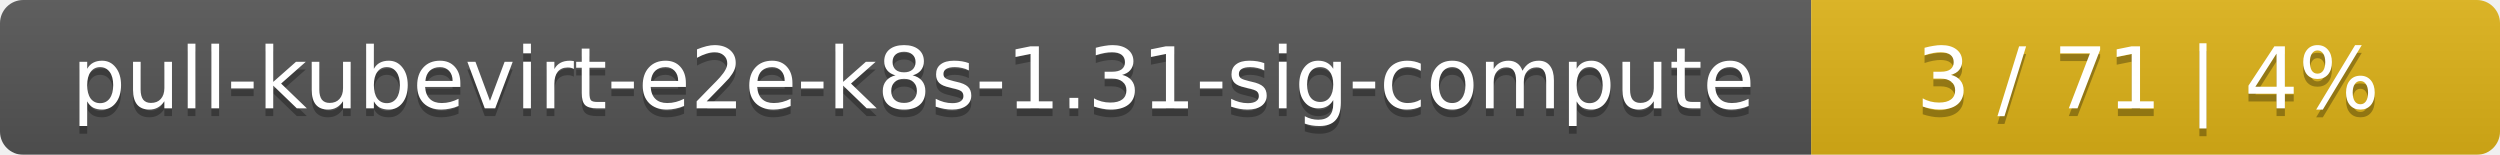
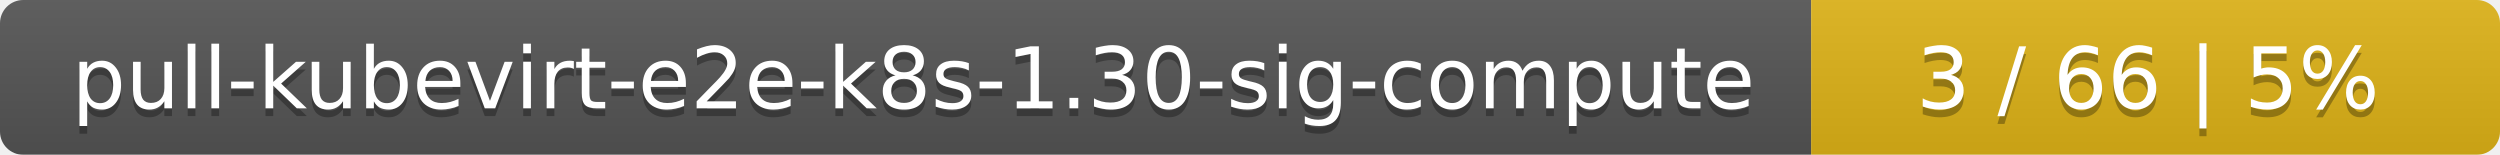
<svg xmlns="http://www.w3.org/2000/svg" width="323" height="20">
  <linearGradient id="smooth" x2="0" y2="100%">
    <stop offset="0" stop-color="#bbb" stop-opacity=".1" />
    <stop offset="1" stop-opacity=".1" />
  </linearGradient>
  <mask id="round">
    <rect width="323" height="20" rx="3" fill="#fff" />
  </mask>
  <g mask="url(#round)">
    <rect width="234" height="20" fill="#555" />
    <rect x="234" width="89" height="20" fill="#dfb317" />
    <rect width="323" height="20" fill="url(#smooth)" />
  </g>
  <g fill="#fff" text-anchor="middle" font-family="DejaVu Sans,Verdana,Geneva,sans-serif" font-size="11">
-     <text x="118" y="15" fill="#010101" fill-opacity=".3">pull-kubevirt-e2e-k8s-1.31-sig-compute</text>
-     <text x="118" y="14">pull-kubevirt-e2e-k8s-1.31-sig-compute</text>
-     <text x="277.5" y="15" fill="#010101" fill-opacity=".3">3 / 71    |    4%</text>
-     <text x="277.5" y="14">3 / 71    |    4%</text>
+     <text x="118" y="15" fill="#010101" fill-opacity=".3">pull-kubevirt-e2e-k8s-1.30-sig-compute</text>
+     <text x="118" y="14">pull-kubevirt-e2e-k8s-1.30-sig-compute</text>
+     <text x="277.5" y="15" fill="#010101" fill-opacity=".3">3 / 66    |    5%</text>
+     <text x="277.5" y="14">3 / 66    |    5%</text>
  </g>
</svg>
